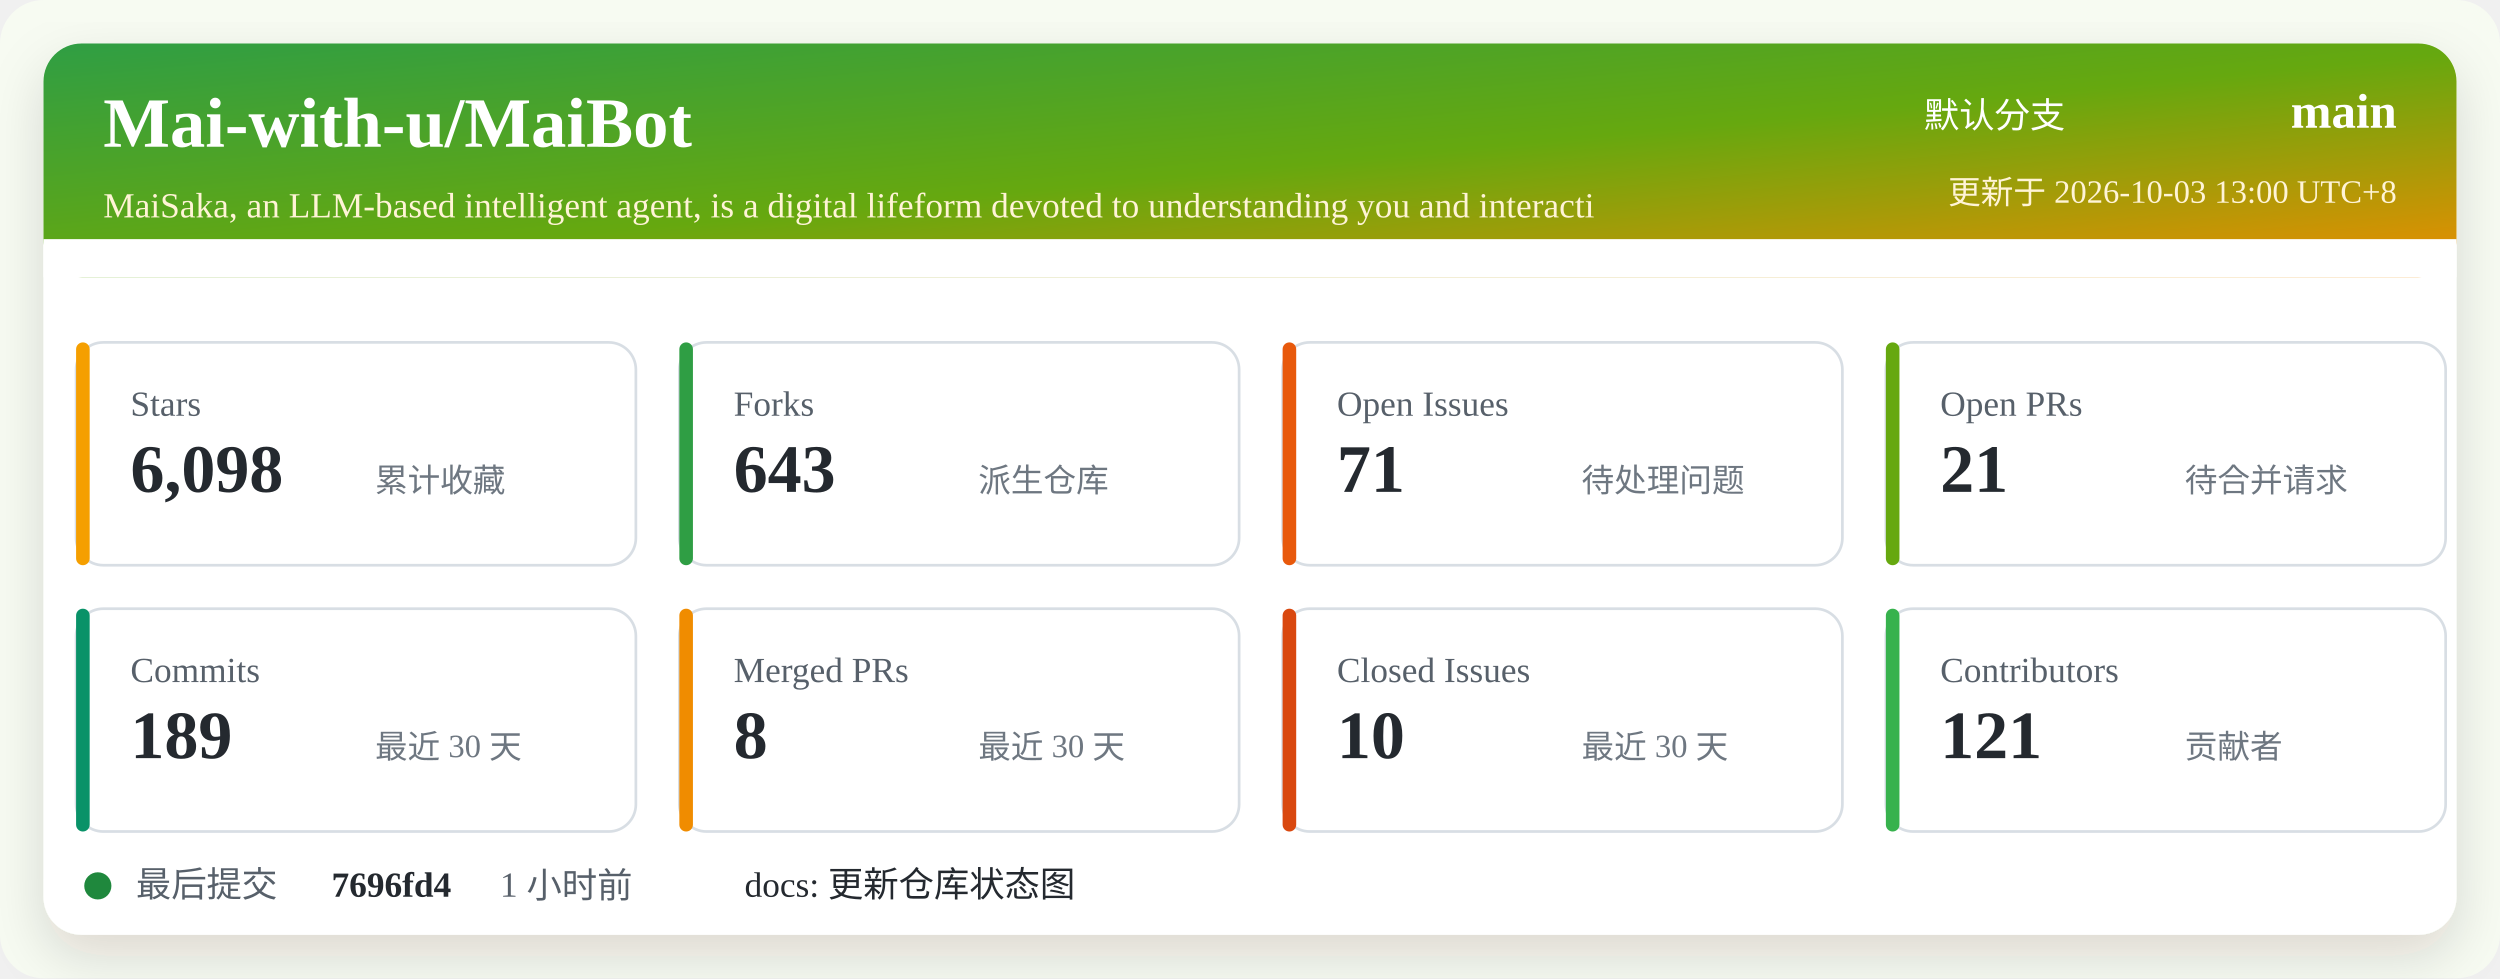
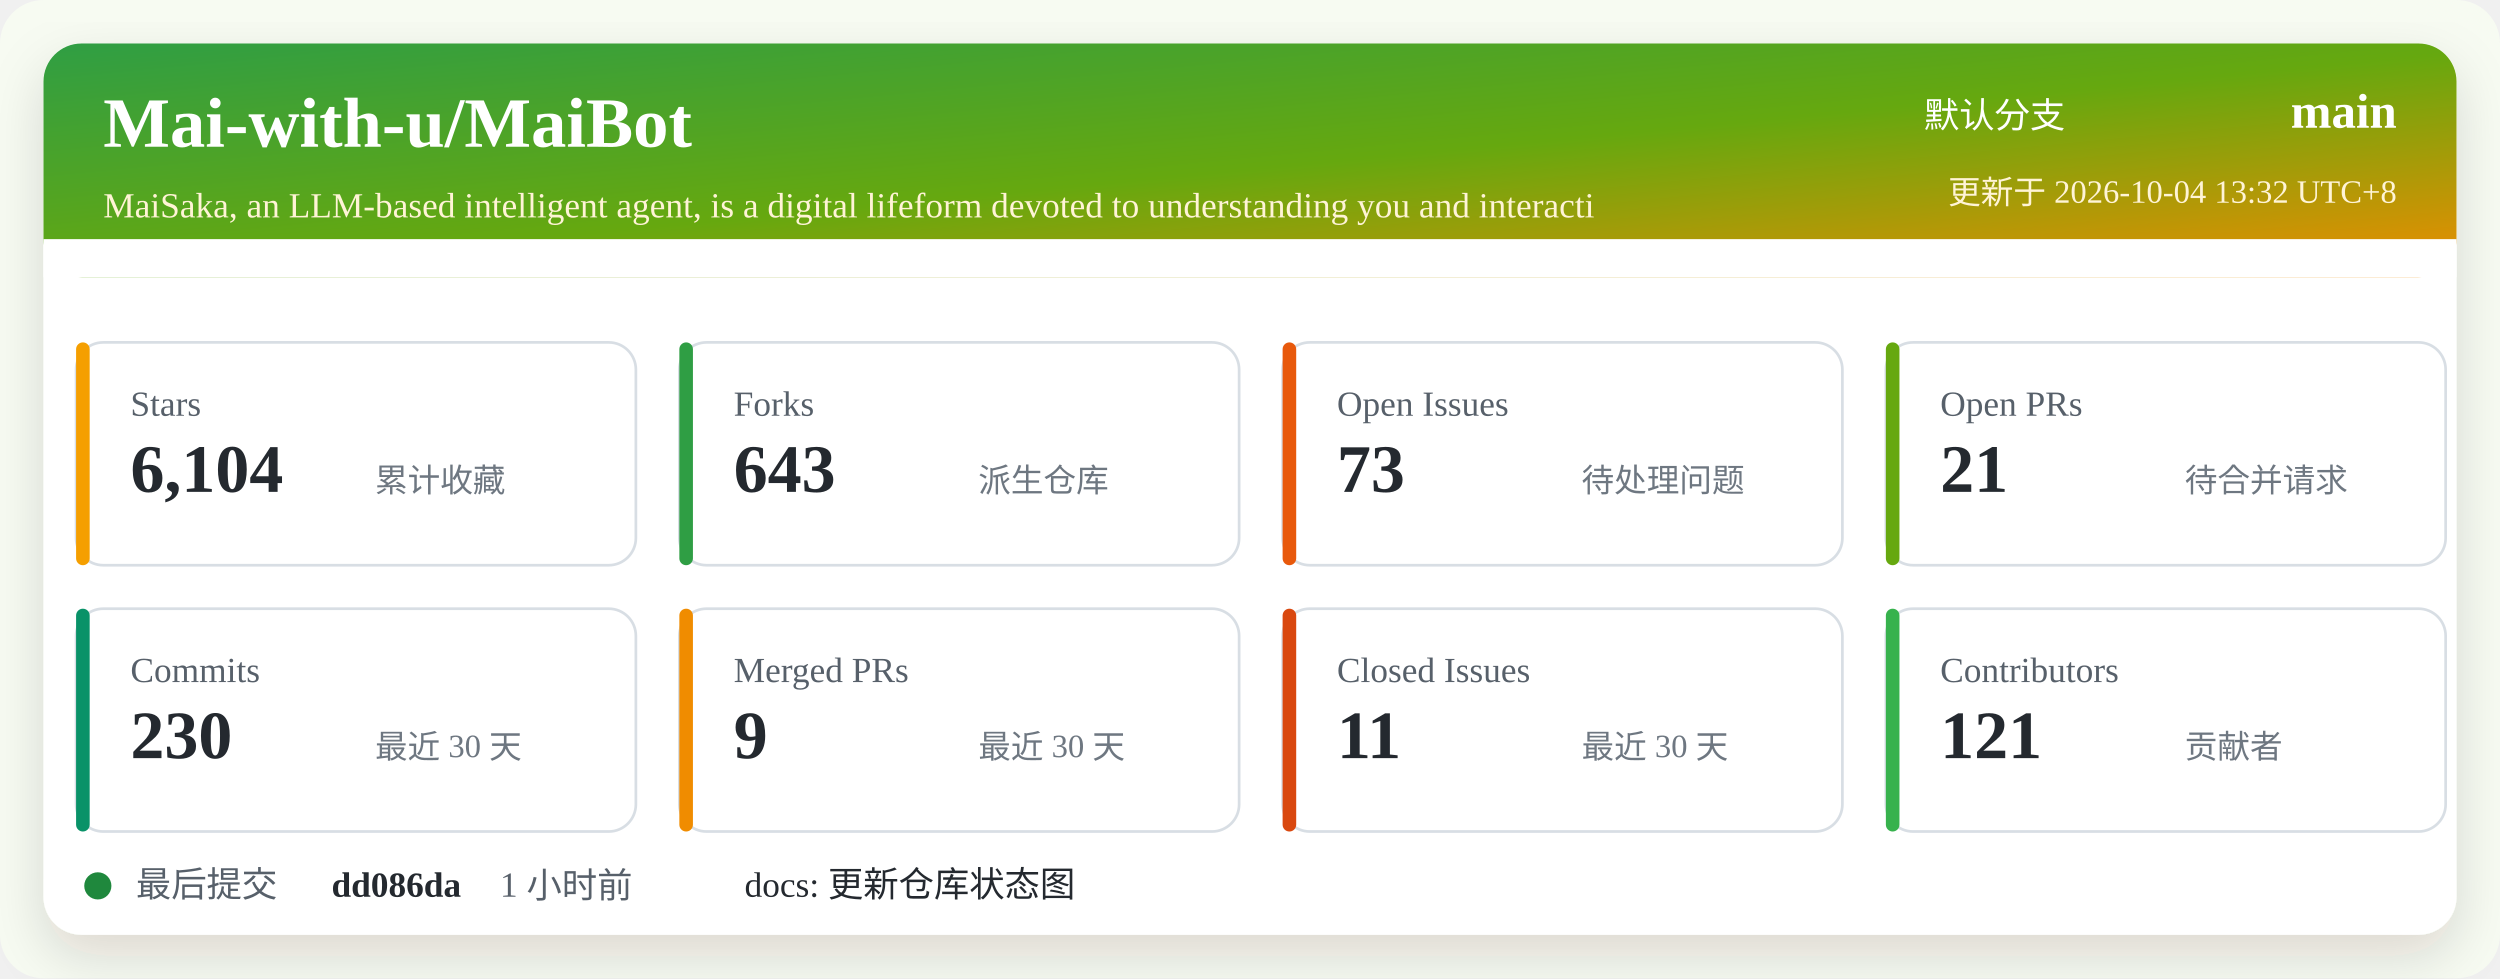
<svg xmlns="http://www.w3.org/2000/svg" width="920" height="360" viewBox="0 0 920 360" role="img" aria-labelledby="title desc">
  <defs>
    <linearGradient id="header" x1="0" x2="1" y1="0" y2="1">
      <stop offset="0%" stop-color="#2f9e44" />
      <stop offset="52%" stop-color="#66a80f" />
      <stop offset="100%" stop-color="#f08c00" />
    </linearGradient>
    <filter id="shadow" x="-5%" y="-5%" width="110%" height="110%">
      <feDropShadow dx="0" dy="8" stdDeviation="10" flood-color="#2b2318" flood-opacity="0.14" />
    </filter>
  </defs>
  <rect width="920" height="360" rx="16" fill="#f7fbf2" />
  <rect x="16" y="16" width="888" height="328" rx="14" fill="#ffffff" filter="url(#shadow)" />
  <rect x="16" y="16" width="888" height="86" rx="14" fill="url(#header)" />
  <path d="M16 88 H904 V102 H16 Z" fill="#ffffff" />
  <text x="38" y="54" fill="#ffffff" font-size="26" font-weight="700">Mai-with-u/MaiBot</text>
  <text x="38" y="80" fill="#fff4d6" font-size="13">MaiSaka, an LLM-based intelligent agent, is a digital lifeform devoted to understanding you and interacti</text>
  <text x="760" y="47" fill="#ffffff" font-size="13" text-anchor="end">默认分支</text>
  <text x="882" y="47" fill="#ffffff" font-size="18" font-weight="700" text-anchor="end">main</text>
-   <text x="882" y="75" fill="#fff4d6" font-size="12" text-anchor="end">更新于 2026-10-03 13:00 UTC+8</text>
+   <text x="882" y="75" fill="#fff4d6" font-size="12" text-anchor="end">更新于 2026-10-04 13:32 UTC+8</text>
  <g transform="translate(28 126)">
    <rect width="206" height="82" rx="10" fill="#ffffff" stroke="#d8dee4" />
    <rect x="0" y="0" width="5" height="82" rx="2.5" fill="#f59f00" />
    <text x="20" y="27" fill="#57606a" font-size="13">Stars</text>
-     <text x="20" y="55" fill="#24292f" font-size="25" font-weight="700">6,098</text>
+     <text x="20" y="55" fill="#24292f" font-size="25" font-weight="700">6,104</text>
    <text x="110" y="55" fill="#6e7781" font-size="12">累计收藏</text>
  </g>
  <g transform="translate(250 126)">
    <rect width="206" height="82" rx="10" fill="#ffffff" stroke="#d8dee4" />
    <rect x="0" y="0" width="5" height="82" rx="2.5" fill="#2f9e44" />
    <text x="20" y="27" fill="#57606a" font-size="13">Forks</text>
    <text x="20" y="55" fill="#24292f" font-size="25" font-weight="700">643</text>
    <text x="110" y="55" fill="#6e7781" font-size="12">派生仓库</text>
  </g>
  <g transform="translate(472 126)">
    <rect width="206" height="82" rx="10" fill="#ffffff" stroke="#d8dee4" />
    <rect x="0" y="0" width="5" height="82" rx="2.5" fill="#e8590c" />
    <text x="20" y="27" fill="#57606a" font-size="13">Open Issues</text>
-     <text x="20" y="55" fill="#24292f" font-size="25" font-weight="700">71</text>
+     <text x="20" y="55" fill="#24292f" font-size="25" font-weight="700">73</text>
    <text x="110" y="55" fill="#6e7781" font-size="12">待处理问题</text>
  </g>
  <g transform="translate(694 126)">
    <rect width="206" height="82" rx="10" fill="#ffffff" stroke="#d8dee4" />
    <rect x="0" y="0" width="5" height="82" rx="2.5" fill="#66a80f" />
    <text x="20" y="27" fill="#57606a" font-size="13">Open PRs</text>
    <text x="20" y="55" fill="#24292f" font-size="25" font-weight="700">21</text>
    <text x="110" y="55" fill="#6e7781" font-size="12">待合并请求</text>
  </g>
  <g transform="translate(28 224)">
    <rect width="206" height="82" rx="10" fill="#ffffff" stroke="#d8dee4" />
    <rect x="0" y="0" width="5" height="82" rx="2.5" fill="#099268" />
    <text x="20" y="27" fill="#57606a" font-size="13">Commits</text>
-     <text x="20" y="55" fill="#24292f" font-size="25" font-weight="700">189</text>
+     <text x="20" y="55" fill="#24292f" font-size="25" font-weight="700">230</text>
    <text x="110" y="55" fill="#6e7781" font-size="12">最近 30 天</text>
  </g>
  <g transform="translate(250 224)">
    <rect width="206" height="82" rx="10" fill="#ffffff" stroke="#d8dee4" />
    <rect x="0" y="0" width="5" height="82" rx="2.5" fill="#f08c00" />
    <text x="20" y="27" fill="#57606a" font-size="13">Merged PRs</text>
-     <text x="20" y="55" fill="#24292f" font-size="25" font-weight="700">8</text>
+     <text x="20" y="55" fill="#24292f" font-size="25" font-weight="700">9</text>
    <text x="110" y="55" fill="#6e7781" font-size="12">最近 30 天</text>
  </g>
  <g transform="translate(472 224)">
    <rect width="206" height="82" rx="10" fill="#ffffff" stroke="#d8dee4" />
    <rect x="0" y="0" width="5" height="82" rx="2.5" fill="#d9480f" />
    <text x="20" y="27" fill="#57606a" font-size="13">Closed Issues</text>
-     <text x="20" y="55" fill="#24292f" font-size="25" font-weight="700">10</text>
+     <text x="20" y="55" fill="#24292f" font-size="25" font-weight="700">11</text>
    <text x="110" y="55" fill="#6e7781" font-size="12">最近 30 天</text>
  </g>
  <g transform="translate(694 224)">
    <rect width="206" height="82" rx="10" fill="#ffffff" stroke="#d8dee4" />
    <rect x="0" y="0" width="5" height="82" rx="2.5" fill="#37b24d" />
    <text x="20" y="27" fill="#57606a" font-size="13">Contributors</text>
    <text x="20" y="55" fill="#24292f" font-size="25" font-weight="700">121</text>
    <text x="110" y="55" fill="#6e7781" font-size="12">贡献者</text>
  </g>
  <g transform="translate(28 318)">
    <circle cx="8" cy="8" r="5" fill="#1f883d" />
    <text x="22" y="12" fill="#57606a" font-size="13">最后提交</text>
-     <text x="94" y="12" fill="#24292f" font-size="13" font-weight="700">7696fd4</text>
+     <text x="94" y="12" fill="#24292f" font-size="13" font-weight="700">dd086da</text>
    <text x="156" y="12" fill="#57606a" font-size="13">1 小时前</text>
    <text x="246" y="12" fill="#24292f" font-size="13">docs: 更新仓库状态图</text>
  </g>
</svg>
